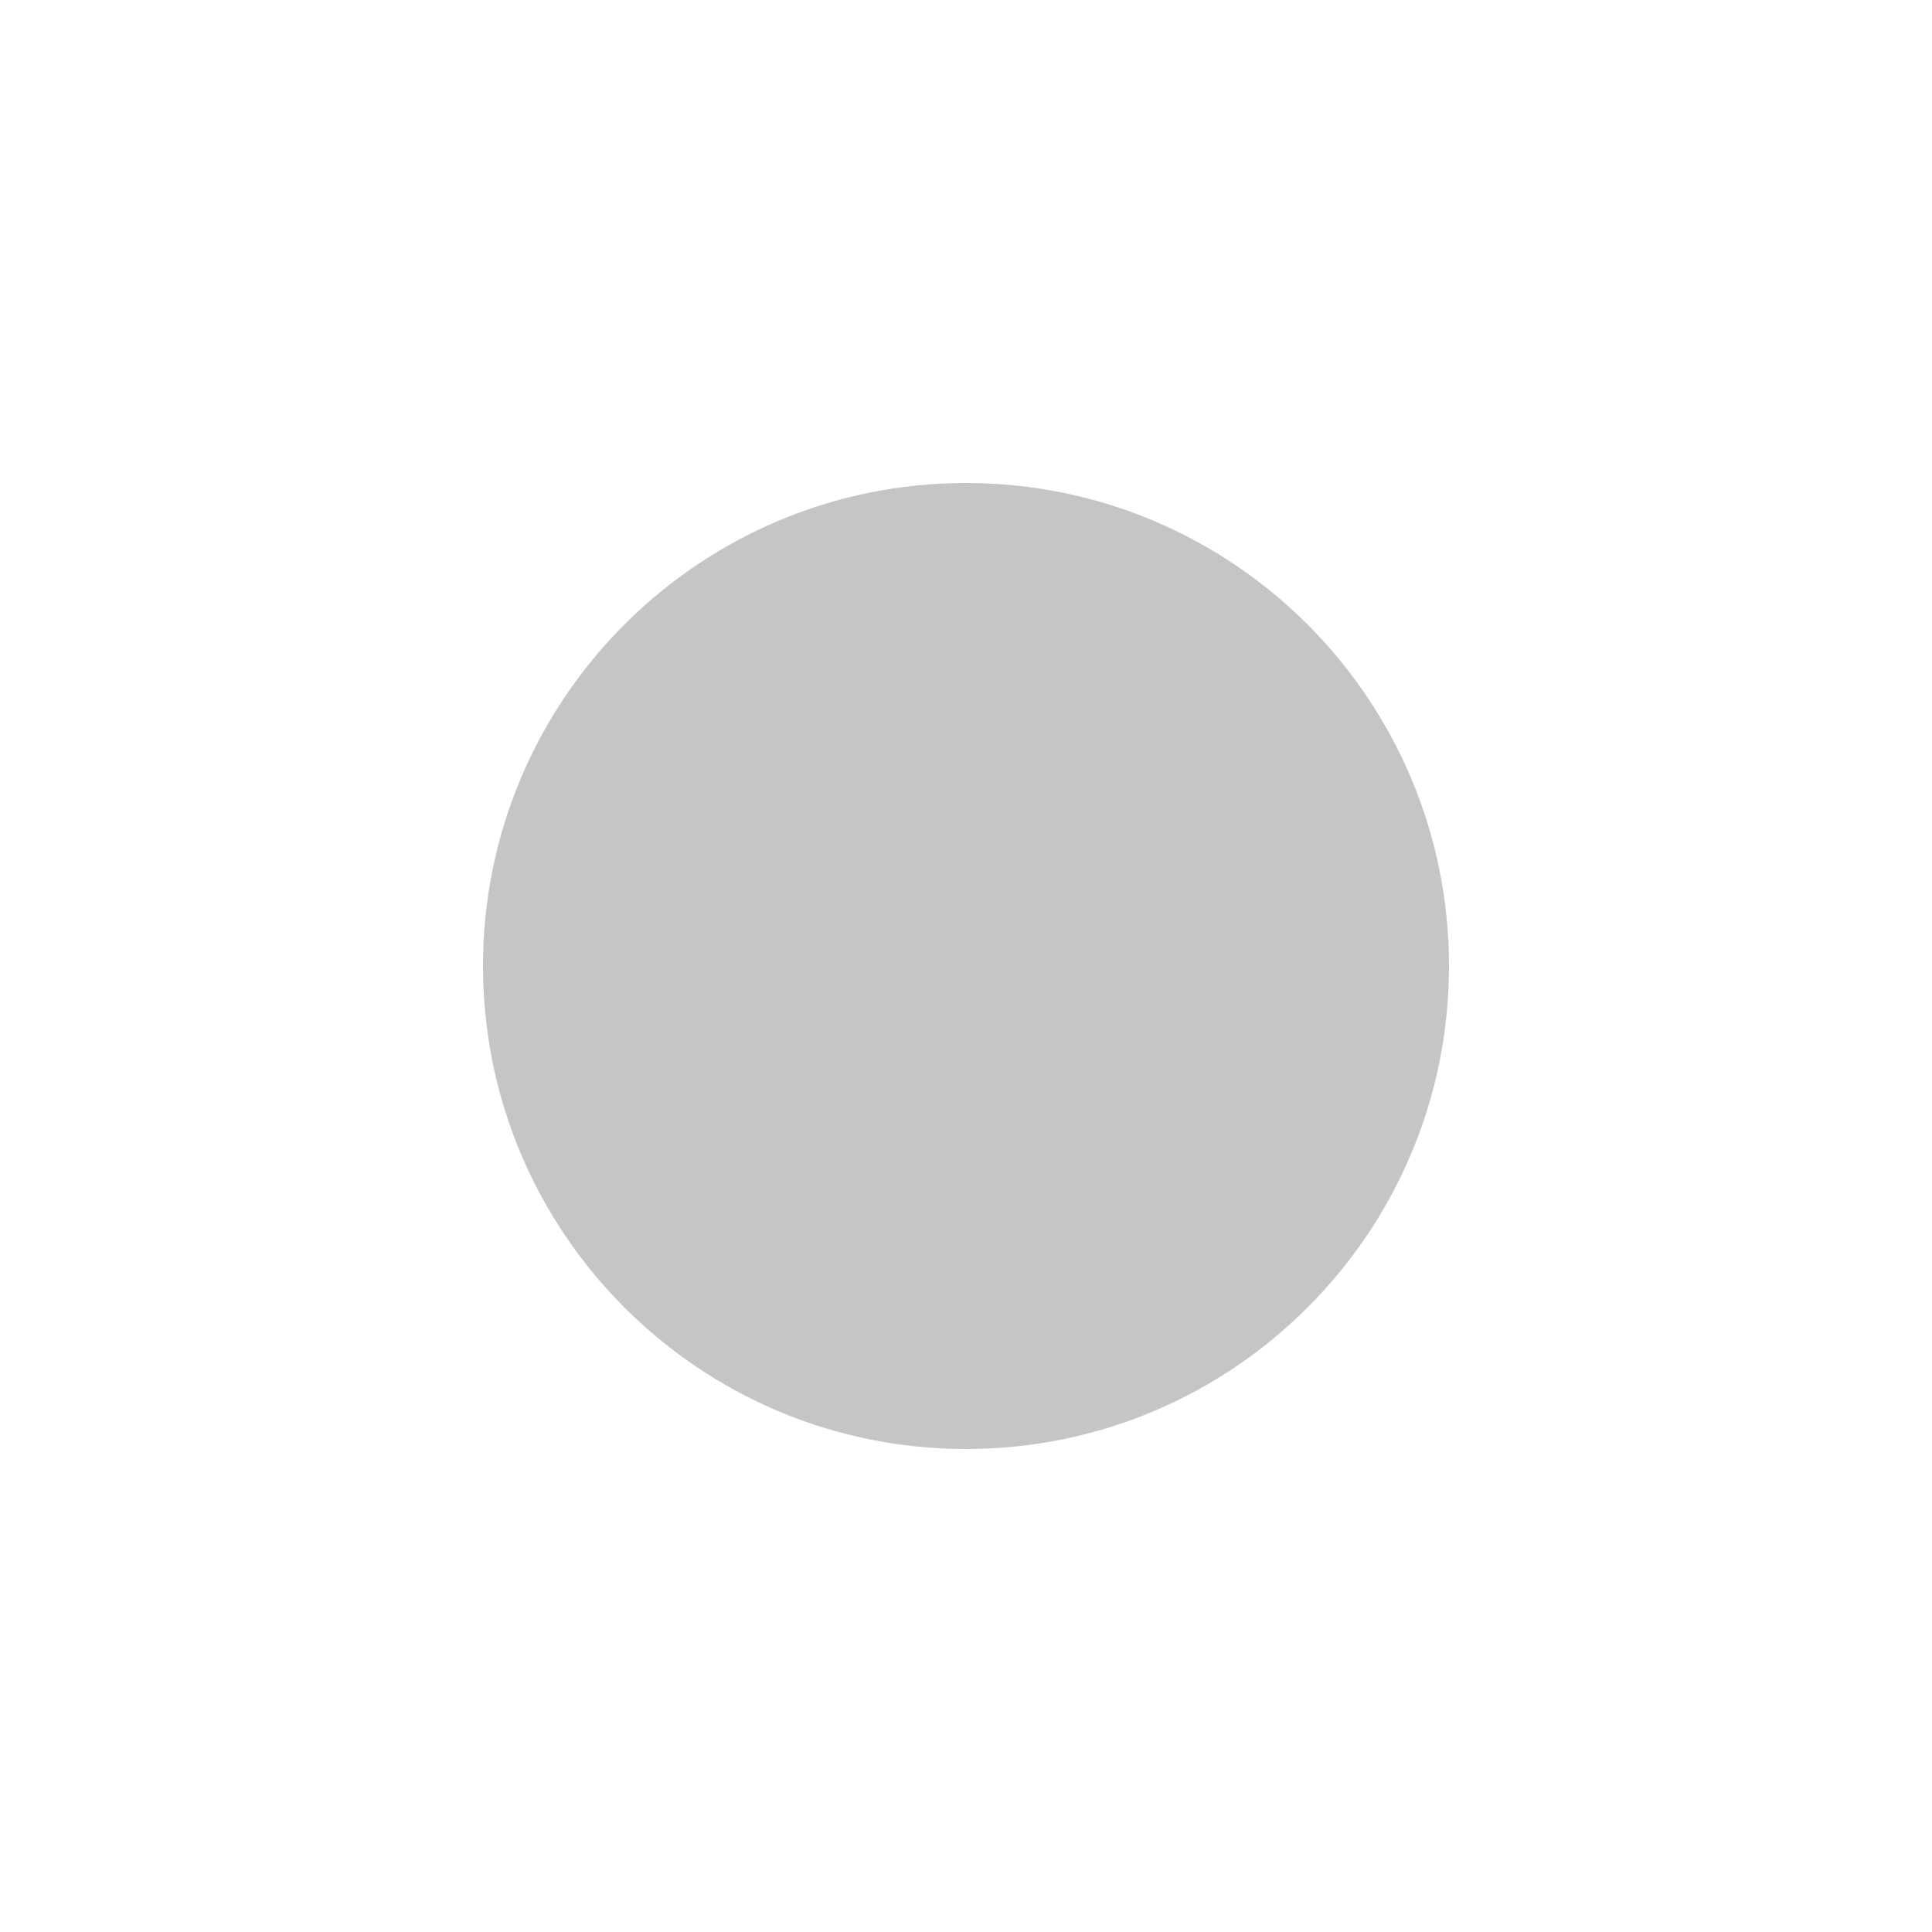
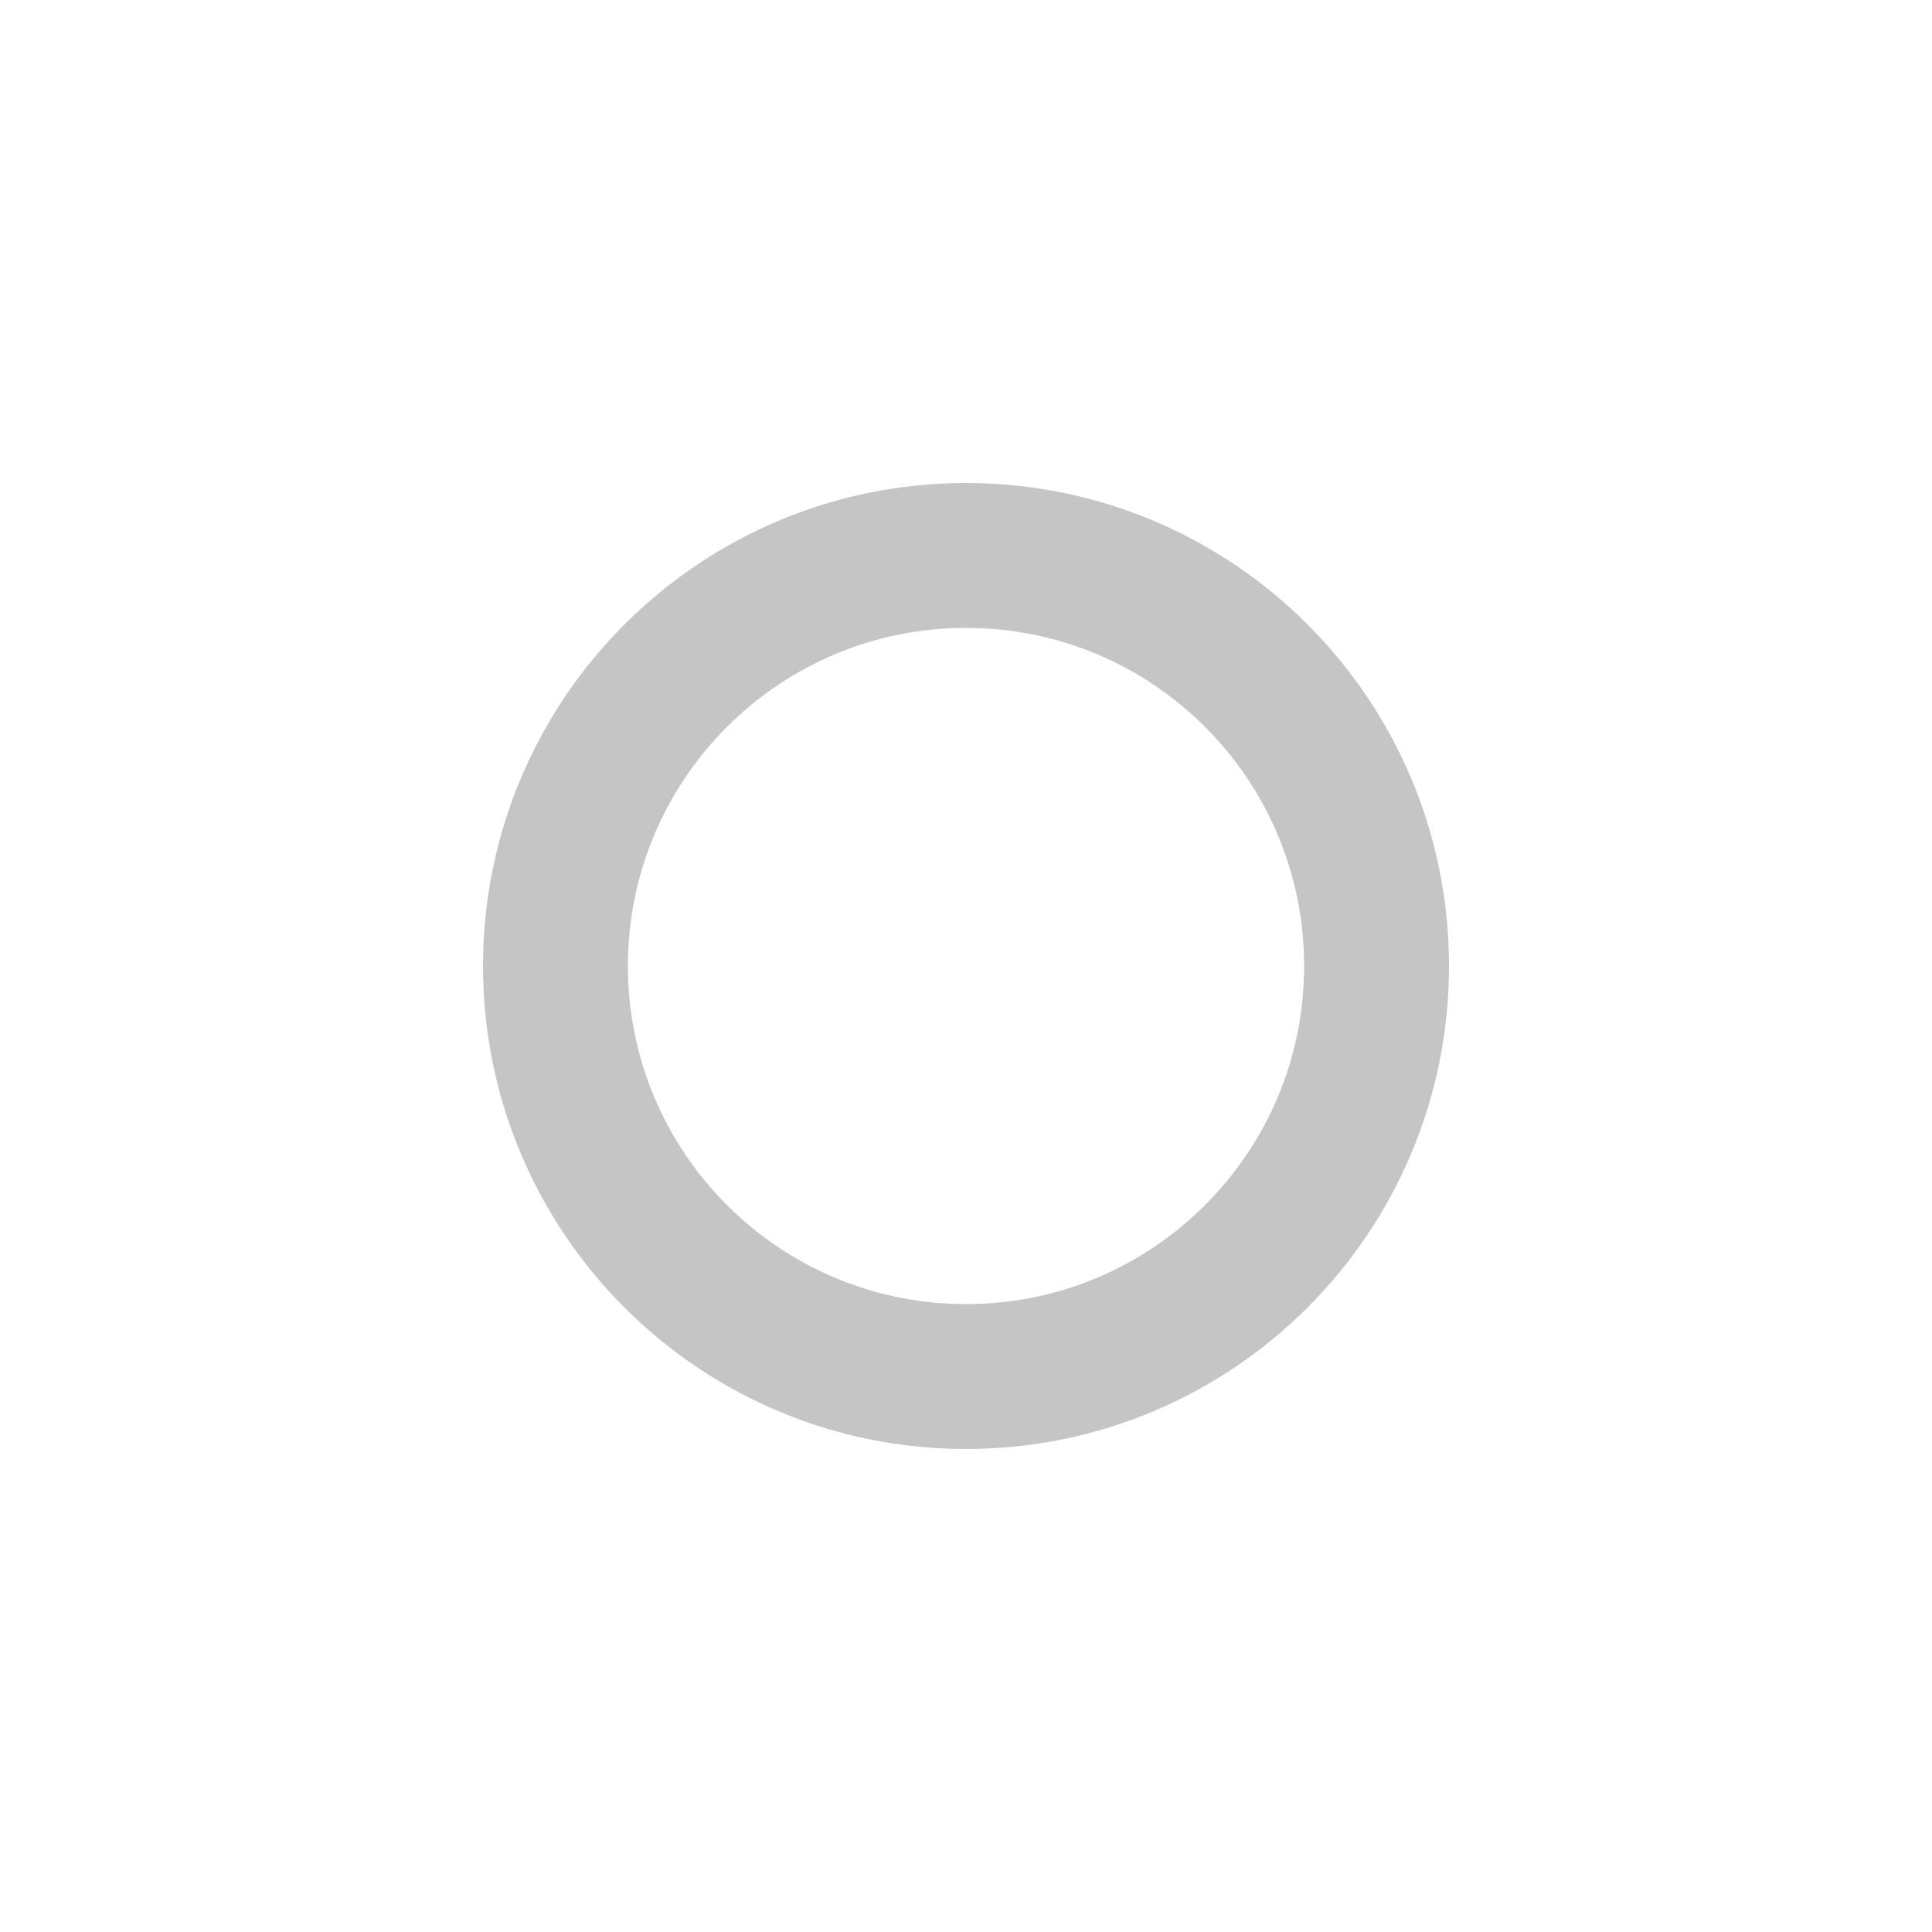
<svg xmlns="http://www.w3.org/2000/svg" width="16" height="16" viewBox="0 0 16 16" fill="none">
-   <circle cx="8" cy="8" r="4" fill="#C5C5C5" />
+   <circle cx="8" cy="8" r="3.4" stroke="#C5C5C5" stroke-width="1.2" fill="none" />
</svg>
